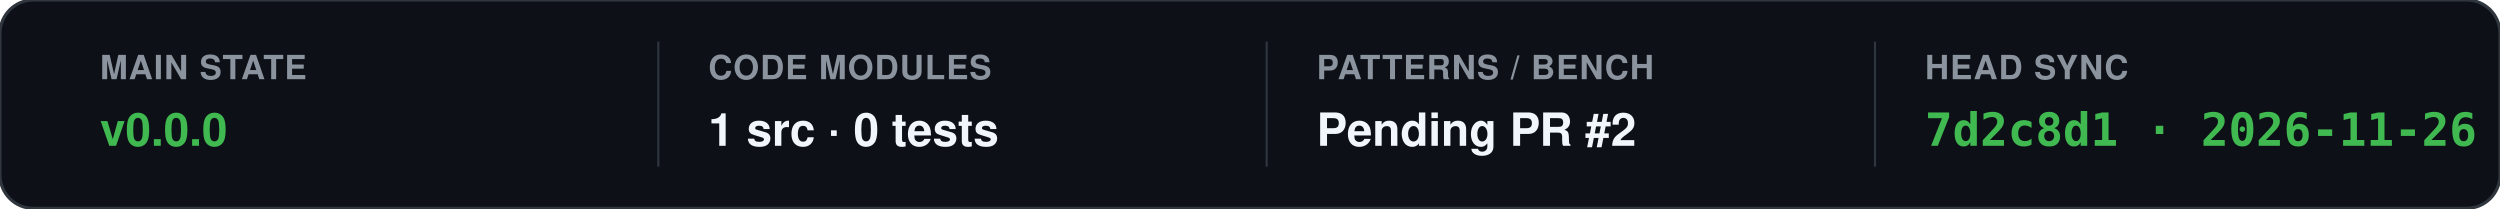
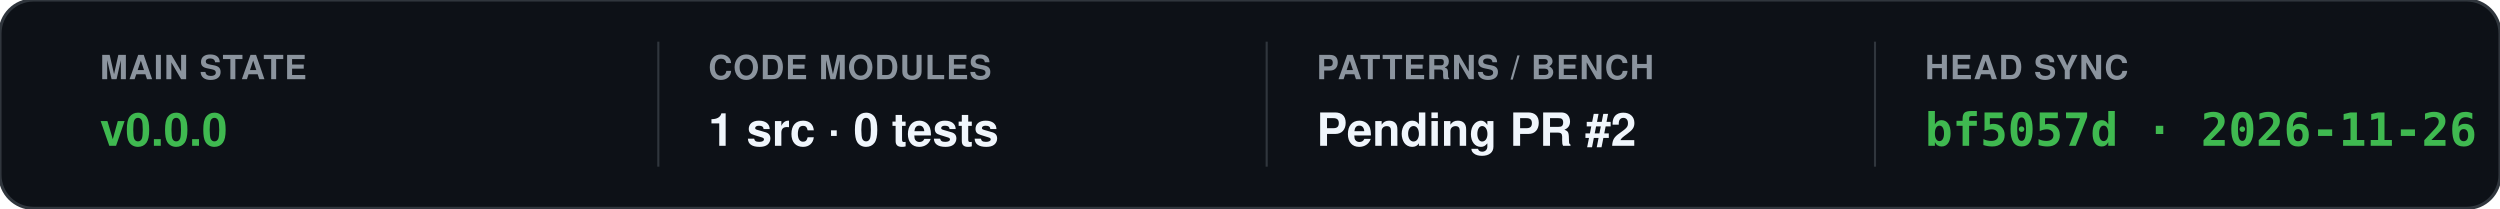
<svg xmlns="http://www.w3.org/2000/svg" viewBox="0 0 1200 100" width="1200" height="100" role="img" aria-labelledby="status-title status-desc">
  <rect x="0" y="0" width="1200" height="100" rx="16" fill="#0D1117" stroke="#30363D" stroke-width="1.5" />
  <g stroke="#30363D" stroke-width="1">
    <line x1="316" y1="20" x2="316" y2="80" />
    <line x1="608" y1="20" x2="608" y2="80" />
    <line x1="900" y1="20" x2="900" y2="80" />
  </g>
  <g id="auto-status" font-family="-apple-system, BlinkMacSystemFont, 'Segoe UI', Helvetica, Arial, sans-serif">
    <text x="48" y="38" fill="#8B949E" font-size="16" font-weight="600" letter-spacing="0.5">MAIN STATE</text>
    <text x="48" y="70" fill="#3FB950" font-size="22" font-weight="600">v0.0.0</text>
    <text x="340" y="38" fill="#8B949E" font-size="16" font-weight="600" letter-spacing="0.5">CODE MODULES</text>
    <text x="340" y="70" fill="#F0F6FC" font-size="22" font-weight="600">1 src · 0 tests</text>
    <text x="632" y="38" fill="#8B949E" font-size="16" font-weight="600" letter-spacing="0.5">PATTERNS / BENCH</text>
    <text x="632" y="70" fill="#F0F6FC" font-size="22" font-weight="600">Pending PR #2</text>
    <text x="924" y="38" fill="#8B949E" font-size="16" font-weight="600" letter-spacing="0.5">HEAD SYNC</text>
-     <text x="924" y="70" fill="#3FB950" font-size="22" font-weight="600" font-family="ui-monospace, SFMono-Regular, Menlo, Monaco, Consolas, monospace">7d2c8d1 · 2026-11-26</text>
+     <text x="924" y="70" fill="#3FB950" font-size="22" font-weight="600" font-family="ui-monospace, SFMono-Regular, Menlo, Monaco, Consolas, monospace">bf5057d · 2026-11-26</text>
  </g>
</svg>
